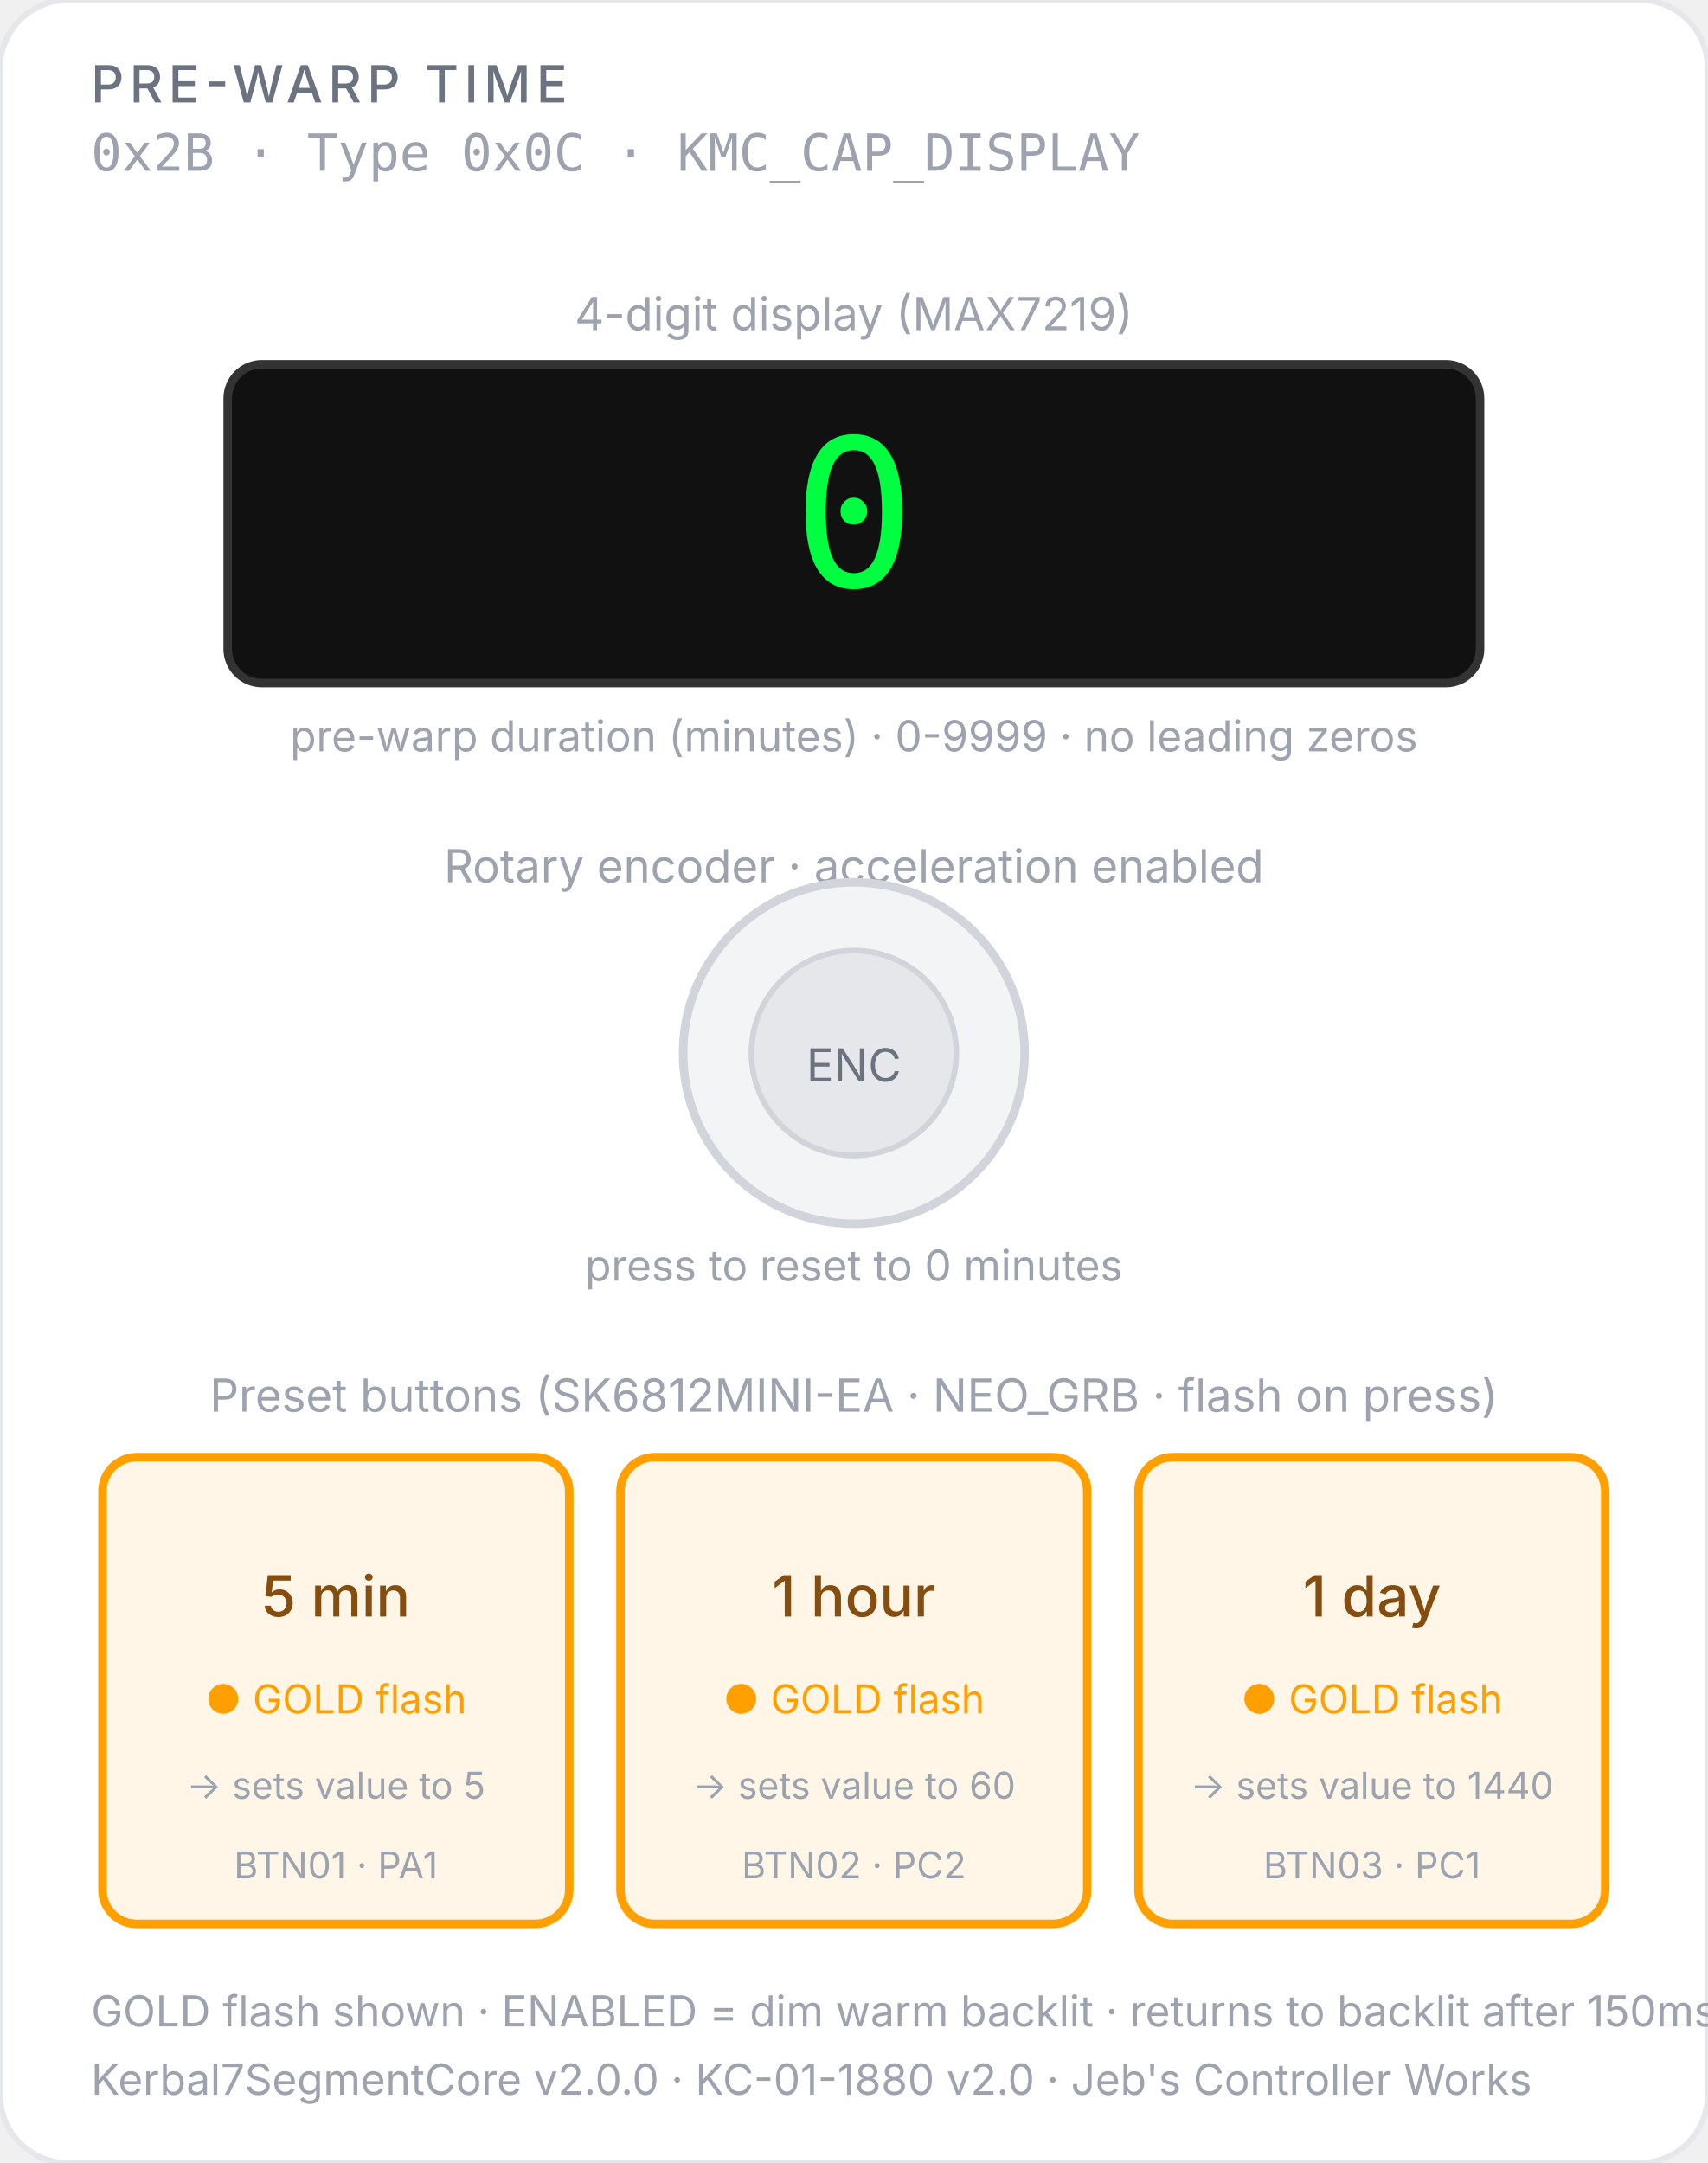
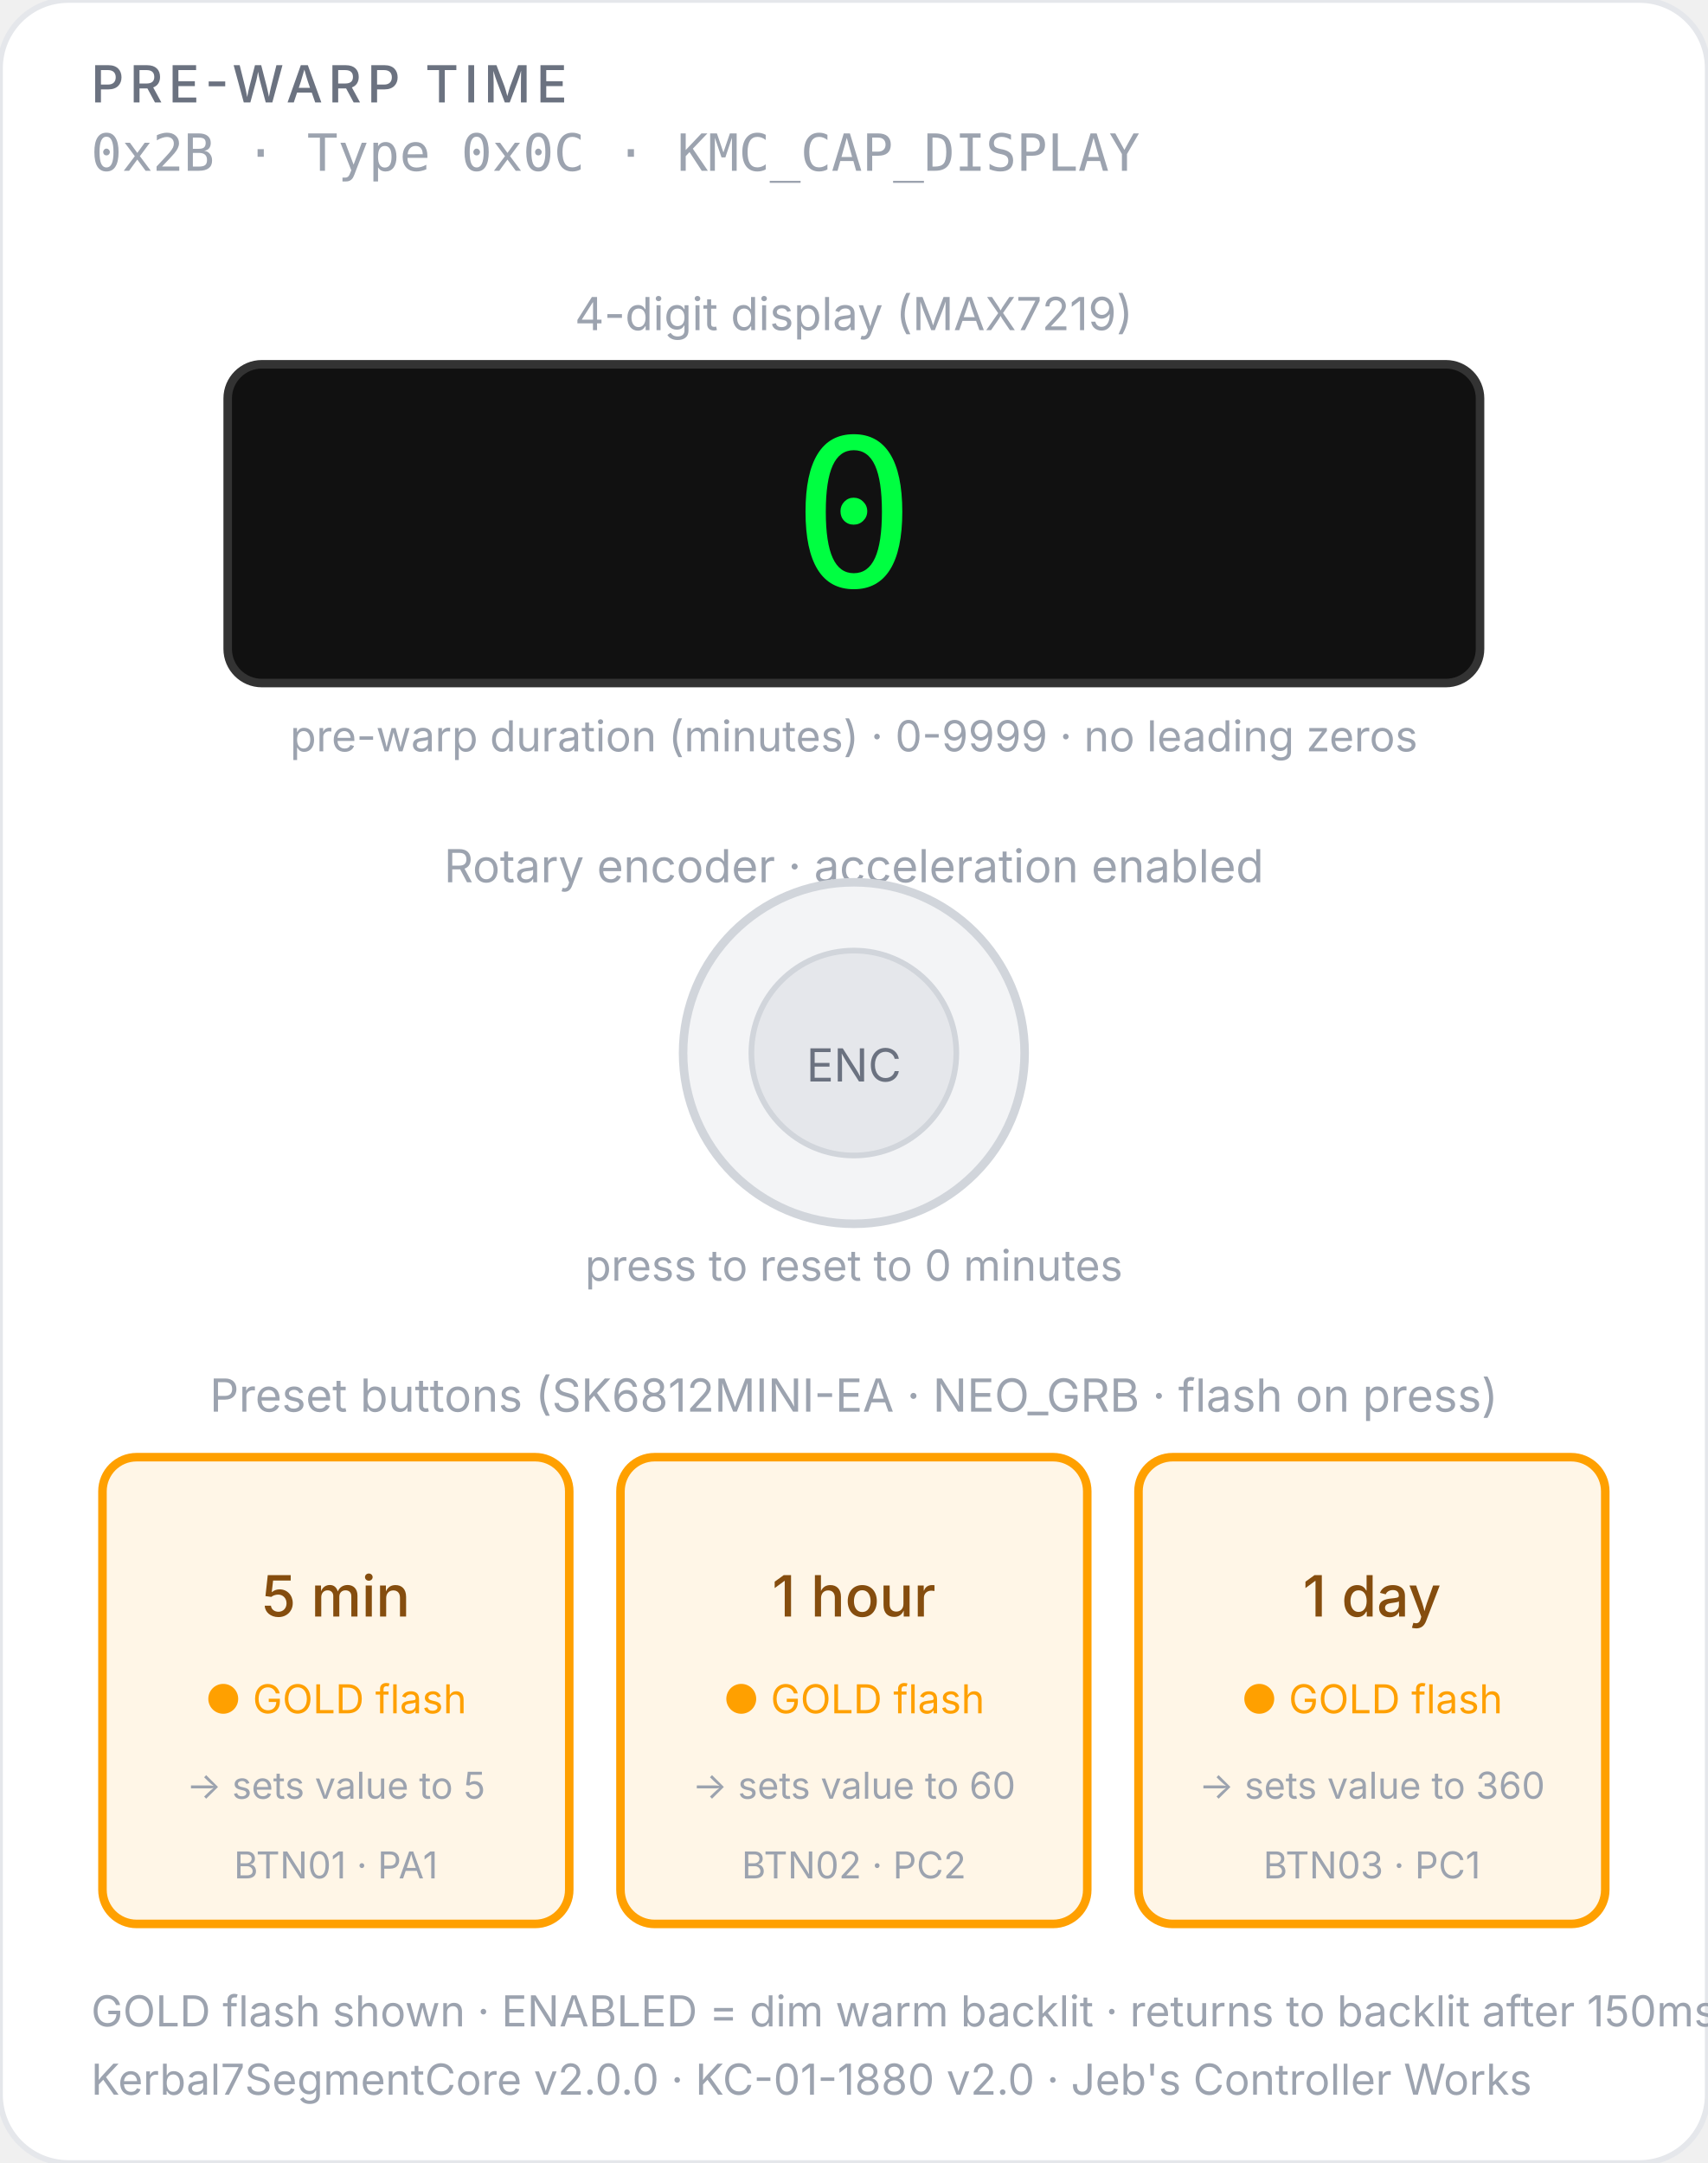
<svg xmlns="http://www.w3.org/2000/svg" viewBox="0 0 300 380" font-family="-apple-system, BlinkMacSystemFont, 'Segoe UI', sans-serif">
  <rect width="300" height="380" rx="12" fill="#ffffff" stroke="#e5e7eb" stroke-width="1" />
  <text x="16" y="18" font-size="9" fill="#6b7280" font-weight="500" letter-spacing="1">PRE-WARP TIME</text>
  <text x="16" y="30" font-size="9" fill="#9ca3af" font-family="monospace">0x2B · Type 0x0C · KMC_CAP_DISPLAY</text>
  <text x="150" y="58" font-size="8" fill="#9ca3af" text-anchor="middle">4-digit display (MAX7219)</text>
  <rect x="40" y="64" width="220" height="56" rx="6" fill="#111" stroke="#333" stroke-width="1.5" />
  <text x="150" y="103" font-size="36" fill="#00ff41" text-anchor="middle" font-family="monospace" letter-spacing="6">0</text>
  <text x="150" y="132" font-size="7.5" fill="#9ca3af" text-anchor="middle">pre-warp duration (minutes) · 0-9999 · no leading zeros</text>
  <text x="150" y="155" font-size="8" fill="#9ca3af" text-anchor="middle">Rotary encoder · acceleration enabled</text>
  <circle cx="150" cy="185" r="30" fill="#f3f4f6" stroke="#d1d5db" stroke-width="1.5" />
  <circle cx="150" cy="185" r="18" fill="#e5e7eb" stroke="#d1d5db" stroke-width="1" />
  <text x="150" y="190" font-size="8" fill="#6b7280" text-anchor="middle">ENC</text>
  <text x="150" y="225" font-size="7.5" fill="#9ca3af" text-anchor="middle">press to reset to 0 minutes</text>
  <text x="150" y="248" font-size="8" fill="#9ca3af" text-anchor="middle">Preset buttons (SK6812MINI-EA · NEO_GRB · flash on press)</text>
  <rect x="18" y="256" width="82" height="82" rx="6" fill="#ffa00018" stroke="#ffa000" stroke-width="1.5" />
  <text x="59" y="284" font-size="10" font-weight="500" fill="#854d0e" text-anchor="middle">5 min</text>
  <text x="59" y="301" font-size="7" fill="#ffa000" text-anchor="middle">● GOLD flash</text>
  <text x="59" y="316" font-size="6.5" fill="#9ca3af" text-anchor="middle">→ sets value to 5</text>
  <text x="59" y="330" font-size="6.5" fill="#9ca3af" text-anchor="middle">BTN01 · PA1</text>
  <rect x="109" y="256" width="82" height="82" rx="6" fill="#ffa00018" stroke="#ffa000" stroke-width="1.5" />
  <text x="150" y="284" font-size="10" font-weight="500" fill="#854d0e" text-anchor="middle">1 hour</text>
  <text x="150" y="301" font-size="7" fill="#ffa000" text-anchor="middle">● GOLD flash</text>
  <text x="150" y="316" font-size="6.5" fill="#9ca3af" text-anchor="middle">→ sets value to 60</text>
  <text x="150" y="330" font-size="6.5" fill="#9ca3af" text-anchor="middle">BTN02 · PC2</text>
  <rect x="200" y="256" width="82" height="82" rx="6" fill="#ffa00018" stroke="#ffa000" stroke-width="1.5" />
  <text x="241" y="284" font-size="10" font-weight="500" fill="#854d0e" text-anchor="middle">1 day</text>
  <text x="241" y="301" font-size="7" fill="#ffa000" text-anchor="middle">● GOLD flash</text>
-   <text x="241" y="316" font-size="6.5" fill="#9ca3af" text-anchor="middle">→ sets value to 1440</text>
+   <text x="241" y="316" font-size="6.5" fill="#9ca3af" text-anchor="middle">→ sets value to 360</text>
  <text x="241" y="330" font-size="6.5" fill="#9ca3af" text-anchor="middle">BTN03 · PC1</text>
  <text x="16" y="356" font-size="7.5" fill="#9ca3af">GOLD flash shown · ENABLED = dim warm backlit · returns to backlit after 150ms</text>
  <text x="16" y="368" font-size="7.5" fill="#9ca3af">Kerbal7SegmentCore v2.0.0 · KC-01-1880 v2.0 · Jeb's Controller Works</text>
</svg>
